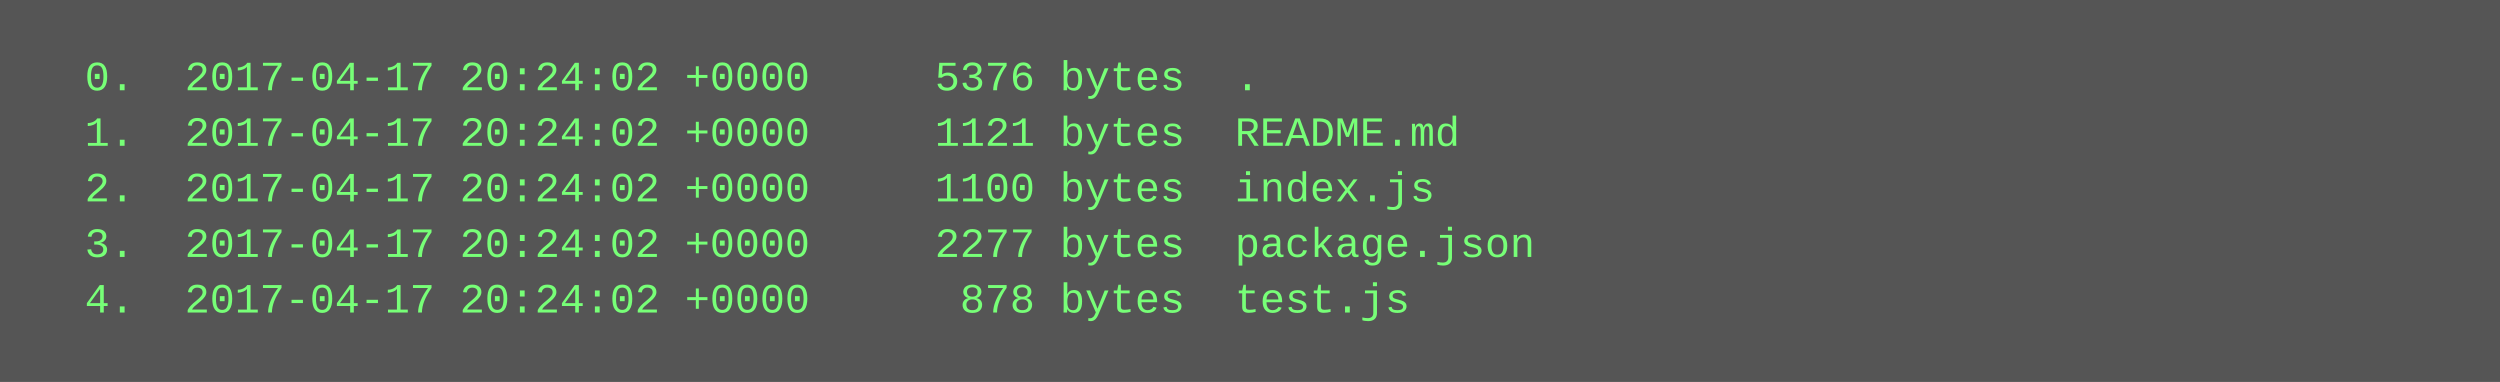
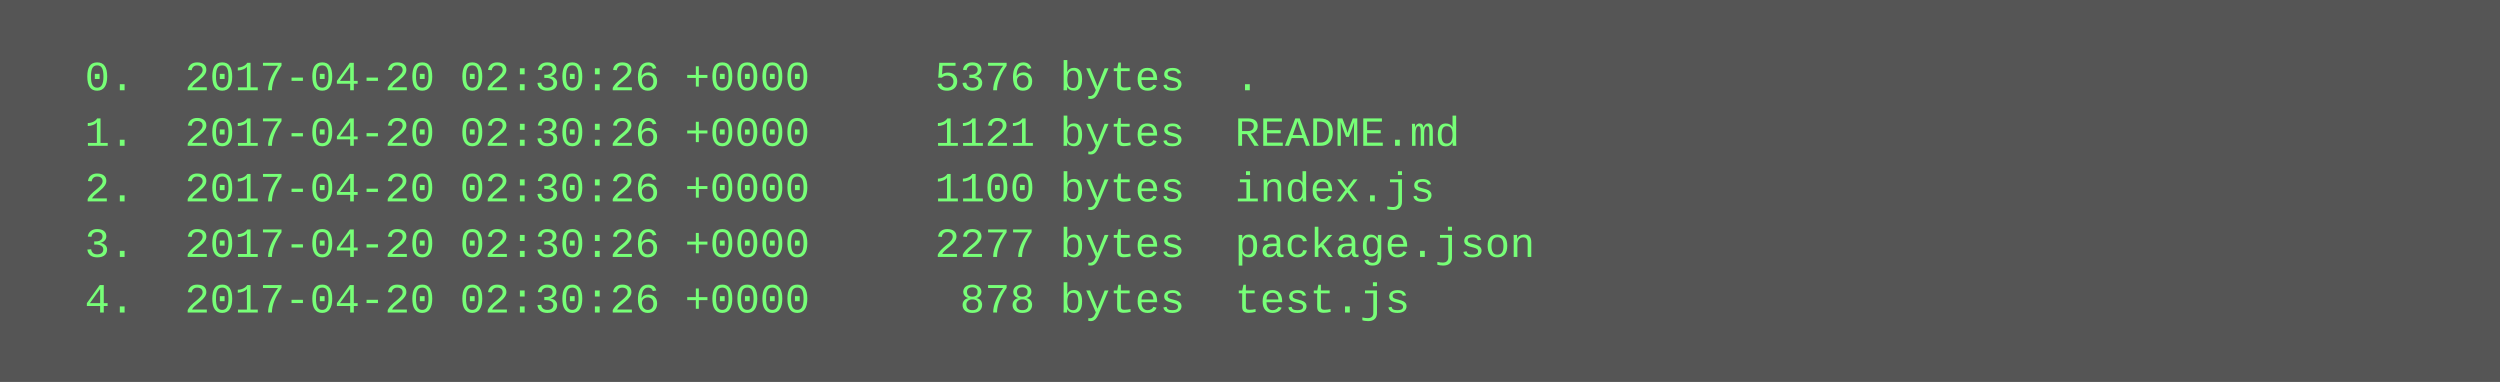
<svg xmlns="http://www.w3.org/2000/svg" height="110" width="720">
  <rect height="110" fill="#555" width="720" />
  <text fill="#7f7" font-family="Courier New" font-size="12" xml:space="preserve">
-     <tspan x="10" y="26">  0.  2017-04-17 20:24:02 +0000     5376 bytes  .</tspan>
-     <tspan x="10" y="42">  1.  2017-04-17 20:24:02 +0000     1121 bytes  README.md</tspan>
-     <tspan x="10" y="58">  2.  2017-04-17 20:24:02 +0000     1100 bytes  index.js</tspan>
-     <tspan x="10" y="74">  3.  2017-04-17 20:24:02 +0000     2277 bytes  package.json</tspan>
-     <tspan x="10" y="90">  4.  2017-04-17 20:24:02 +0000      878 bytes  test.js</tspan>
+     <tspan x="10" y="26">  0.  2017-04-20 02:30:26 +0000     5376 bytes  .</tspan>
+     <tspan x="10" y="42">  1.  2017-04-20 02:30:26 +0000     1121 bytes  README.md</tspan>
+     <tspan x="10" y="58">  2.  2017-04-20 02:30:26 +0000     1100 bytes  index.js</tspan>
+     <tspan x="10" y="74">  3.  2017-04-20 02:30:26 +0000     2277 bytes  package.json</tspan>
+     <tspan x="10" y="90">  4.  2017-04-20 02:30:26 +0000      878 bytes  test.js</tspan>
  </text>
</svg>
